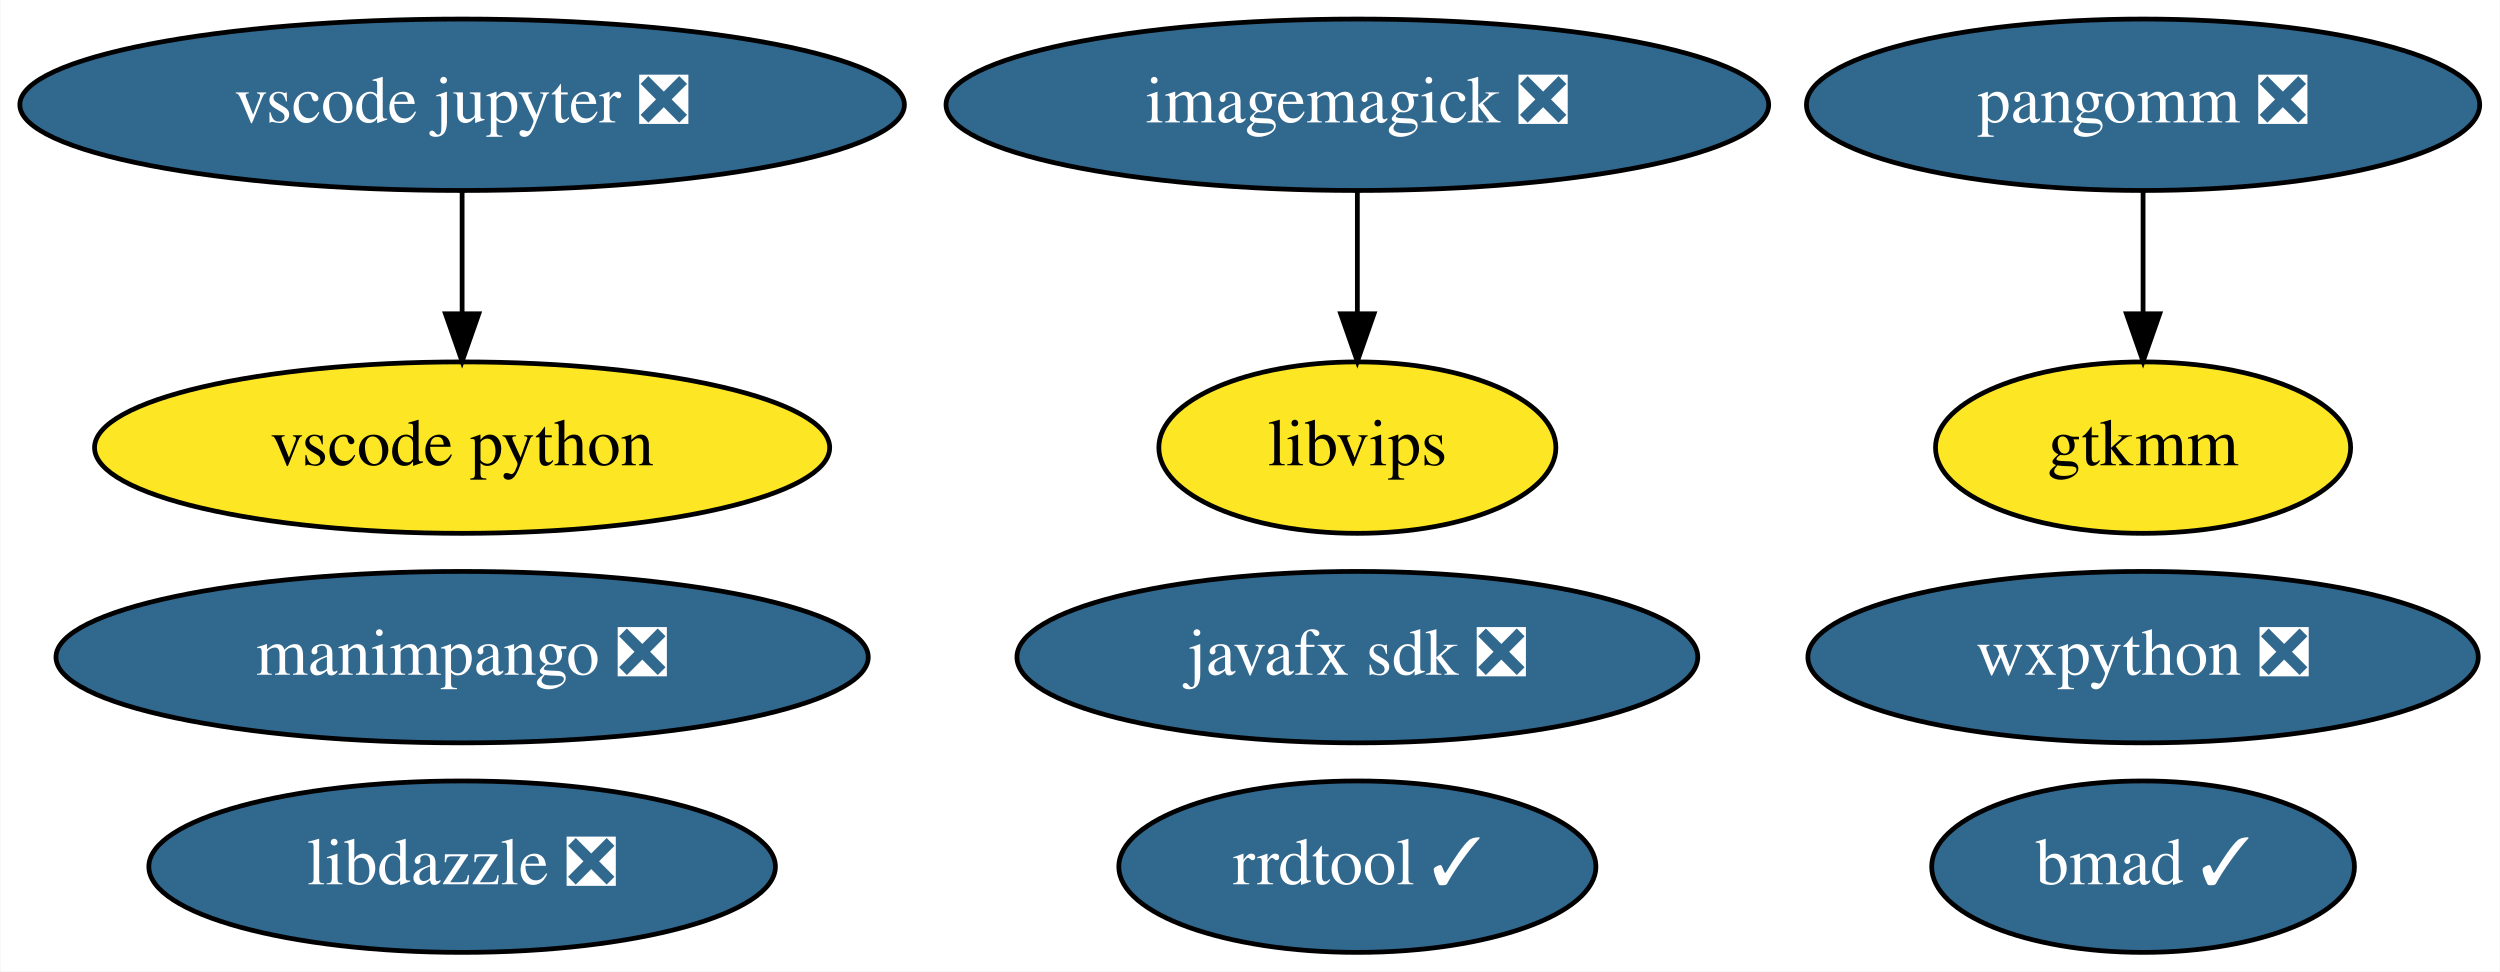
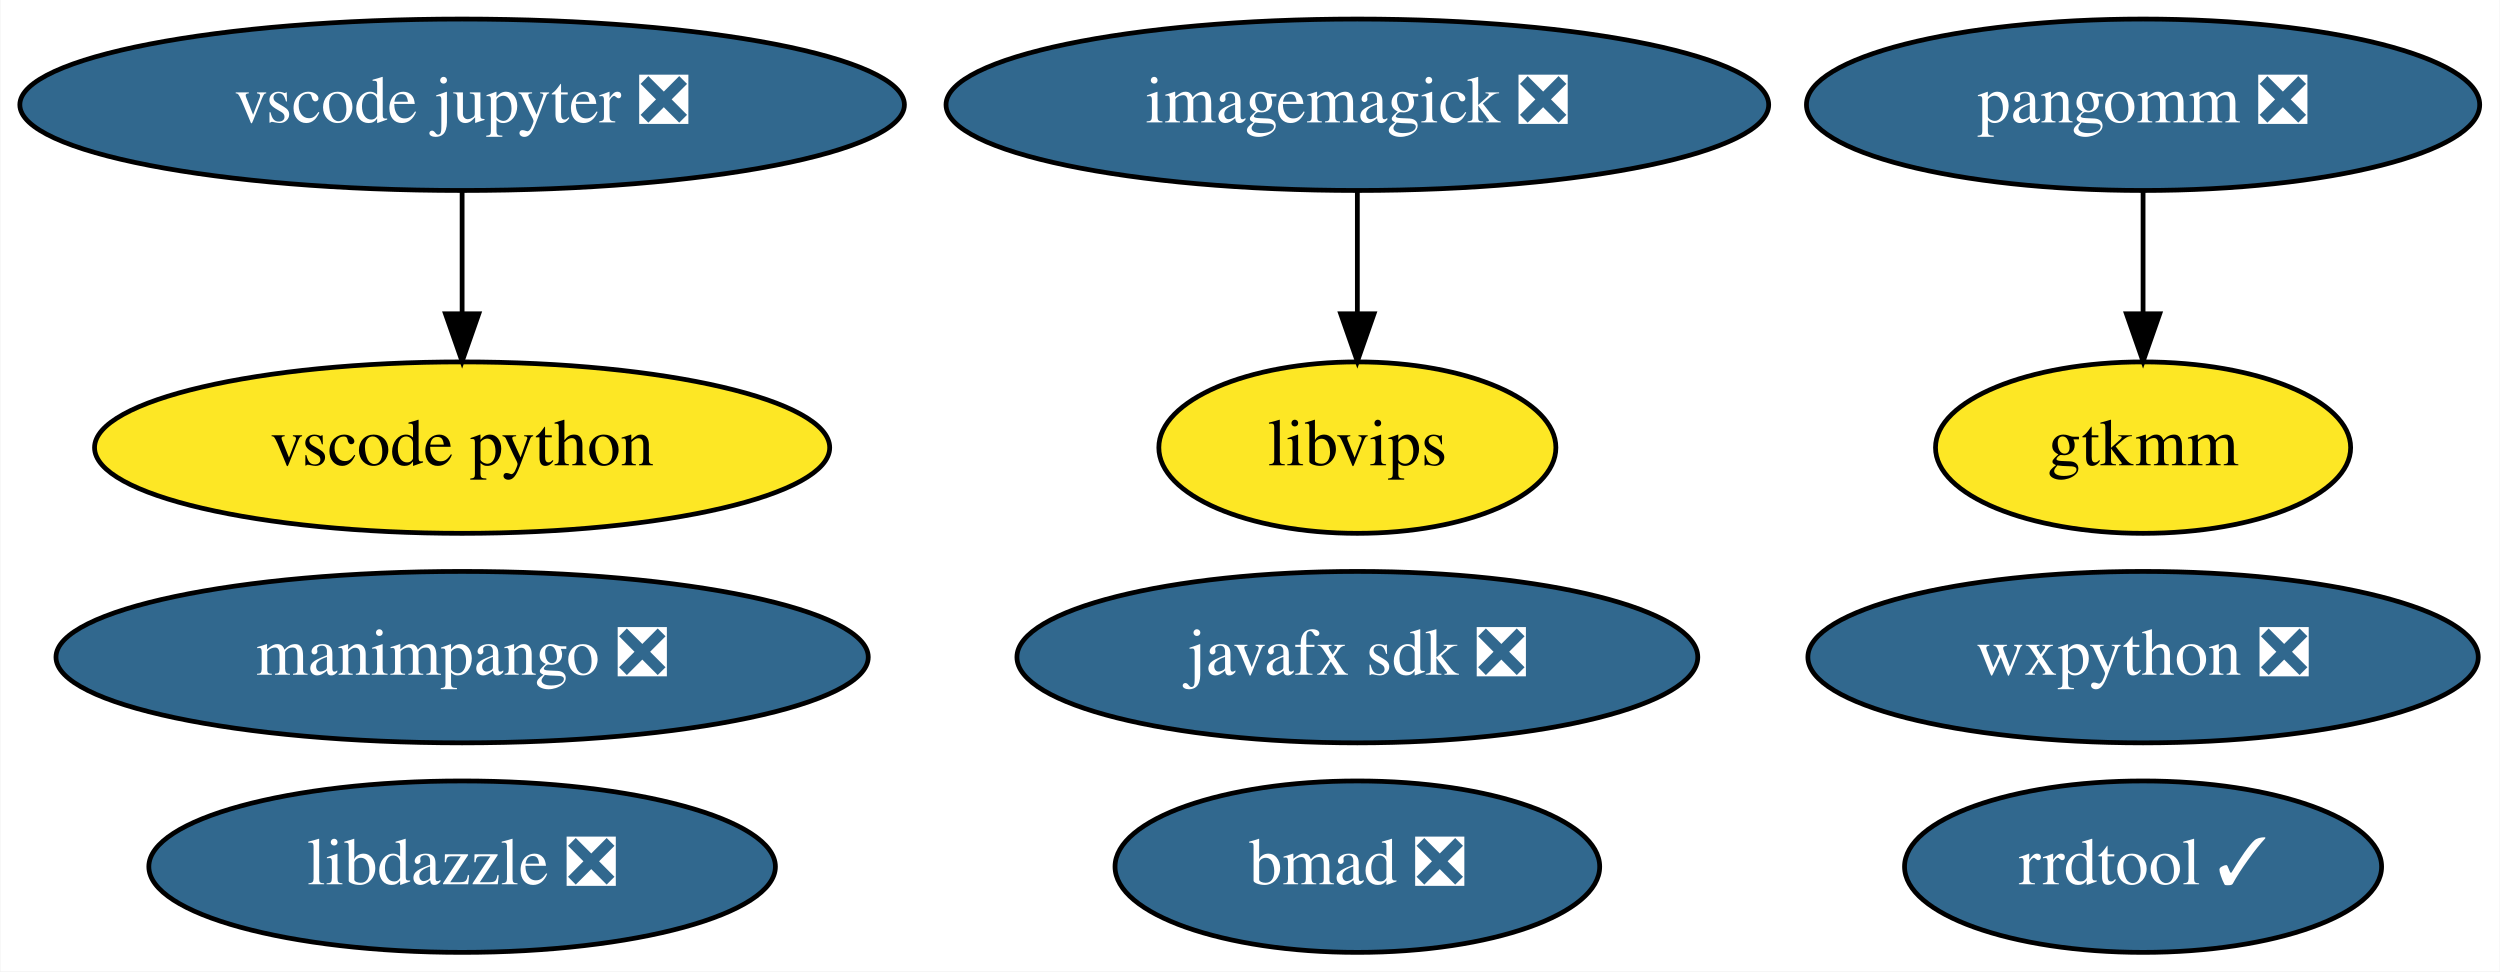
<svg xmlns="http://www.w3.org/2000/svg" xmlns:xlink="http://www.w3.org/1999/xlink" width="525pt" height="204pt" viewBox="0.00 0.00 524.79 204.00">
  <g id="graph0" class="graph" transform="scale(1 1) rotate(0) translate(4 200)">
    <polygon fill="white" stroke="transparent" points="-4,4 -4,-200 520.79,-200 520.79,4 -4,4" />
    <g id="node1" class="node">
      <g id="a_node1">
        <a xlink:href="https://github.com/conda-forge/imagemagick-feedstock/pull/219" xlink:title="imagemagick ❎">
          <ellipse fill="#31688e" stroke="black" cx="280.94" cy="-178" rx="86.38" ry="18" />
          <text text-anchor="middle" x="280.94" y="-174.3" font-family="Times,serif" font-size="14.00" fill="white">imagemagick ❎</text>
        </a>
      </g>
    </g>
    <g id="node3" class="node">
      <g id="a_node3">
        <a xlink:href="https://github.com/conda-forge/libvips-feedstock" xlink:title="libvips">
          <ellipse fill="#fde725" stroke="black" cx="280.94" cy="-106" rx="41.69" ry="18" />
          <text text-anchor="middle" x="280.94" y="-102.3" font-family="Times,serif" font-size="14.00">libvips</text>
        </a>
      </g>
    </g>
    <g id="edge1" class="edge">
      <path fill="none" stroke="black" d="M280.94,-159.7C280.94,-151.98 280.94,-142.71 280.94,-134.11" />
      <polygon fill="black" stroke="black" points="284.44,-134.1 280.94,-124.1 277.44,-134.1 284.44,-134.1" />
    </g>
    <g id="node2" class="node">
      <g id="a_node2">
        <a xlink:href="https://github.com/conda-forge/wxpython-feedstock/pull/77" xlink:title="wxpython ❎">
          <ellipse fill="#31688e" stroke="black" cx="445.94" cy="-62" rx="70.39" ry="18" />
          <text text-anchor="middle" x="445.94" y="-58.3" font-family="Times,serif" font-size="14.00" fill="white">wxpython ❎</text>
        </a>
      </g>
    </g>
    <g id="node4" class="node">
      <g id="a_node4">
        <a xlink:href="https://github.com/conda-forge/javafx-sdk-feedstock/pull/7" xlink:title="javafx sdk ❎">
          <ellipse fill="#31688e" stroke="black" cx="280.94" cy="-62" rx="71.49" ry="18" />
          <text text-anchor="middle" x="280.94" y="-58.3" font-family="Times,serif" font-size="14.00" fill="white">javafx sdk ❎</text>
        </a>
      </g>
    </g>
    <g id="node5" class="node">
      <g id="a_node5">
        <a xlink:href="https://github.com/conda-forge/pangomm-feedstock/pull/6" xlink:title="pangomm ❎">
          <ellipse fill="#31688e" stroke="black" cx="445.94" cy="-178" rx="70.69" ry="18" />
          <text text-anchor="middle" x="445.94" y="-174.3" font-family="Times,serif" font-size="14.00" fill="white">pangomm ❎</text>
        </a>
      </g>
    </g>
    <g id="node6" class="node">
      <g id="a_node6">
        <a xlink:href="https://github.com/conda-forge/gtkmm-feedstock" xlink:title="gtkmm">
          <ellipse fill="#fde725" stroke="black" cx="445.94" cy="-106" rx="43.59" ry="18" />
          <text text-anchor="middle" x="445.94" y="-102.3" font-family="Times,serif" font-size="14.00">gtkmm</text>
        </a>
      </g>
    </g>
    <g id="edge2" class="edge">
      <path fill="none" stroke="black" d="M445.94,-159.7C445.94,-151.98 445.94,-142.71 445.94,-134.11" />
      <polygon fill="black" stroke="black" points="449.44,-134.1 445.94,-124.1 442.44,-134.1 449.44,-134.1" />
    </g>
    <g id="node7" class="node">
      <g id="a_node7">
        <a xlink:href="https://github.com/conda-forge/rrdtool-feedstock/pull/4" xlink:title="rrdtool ✓">
-           <ellipse fill="#31688e" stroke="black" cx="280.94" cy="-18" rx="50.09" ry="18" />
-           <text text-anchor="middle" x="280.94" y="-14.3" font-family="Times,serif" font-size="14.00" fill="white">rrdtool ✓</text>
+           <ellipse fill="#31688e" stroke="black" cx="445.94" cy="-18" rx="50.09" ry="18" />
+           <text text-anchor="middle" x="445.94" y="-14.3" font-family="Times,serif" font-size="14.00" fill="white">rrdtool ✓</text>
        </a>
      </g>
    </g>
    <g id="node8" class="node">
      <g id="a_node8">
        <a xlink:href="https://github.com/conda-forge/vscode-jupyter-feedstock/pull/26" xlink:title="vscode jupyter ❎">
          <ellipse fill="#31688e" stroke="black" cx="92.94" cy="-178" rx="92.88" ry="18" />
          <text text-anchor="middle" x="92.94" y="-174.3" font-family="Times,serif" font-size="14.00" fill="white">vscode jupyter ❎</text>
        </a>
      </g>
    </g>
    <g id="node9" class="node">
      <g id="a_node9">
        <a xlink:href="https://github.com/conda-forge/vscode-python-feedstock" xlink:title="vscode python">
          <ellipse fill="#fde725" stroke="black" cx="92.94" cy="-106" rx="77.19" ry="18" />
          <text text-anchor="middle" x="92.94" y="-102.3" font-family="Times,serif" font-size="14.00">vscode python</text>
        </a>
      </g>
    </g>
    <g id="edge3" class="edge">
      <path fill="none" stroke="black" d="M92.94,-159.7C92.94,-151.98 92.94,-142.71 92.94,-134.11" />
      <polygon fill="black" stroke="black" points="96.44,-134.1 92.94,-124.1 89.44,-134.1 96.44,-134.1" />
    </g>
    <g id="node10" class="node">
      <g id="a_node10">
        <a xlink:href="https://github.com/conda-forge/manimpango-feedstock/pull/12" xlink:title="manimpango ❎">
          <ellipse fill="#31688e" stroke="black" cx="92.94" cy="-62" rx="85.29" ry="18" />
          <text text-anchor="middle" x="92.94" y="-58.3" font-family="Times,serif" font-size="14.00" fill="white">manimpango ❎</text>
        </a>
      </g>
    </g>
    <g id="node11" class="node">
      <g id="a_node11">
-         <a xlink:href="https://github.com/conda-forge/bmad-feedstock/pull/92" xlink:title="bmad ✓">
-           <ellipse fill="#31688e" stroke="black" cx="445.94" cy="-18" rx="44.39" ry="18" />
-           <text text-anchor="middle" x="445.94" y="-14.3" font-family="Times,serif" font-size="14.00" fill="white">bmad ✓</text>
+         <a xlink:href="https://github.com/conda-forge/bmad-feedstock/pull/92" xlink:title="bmad ❎">
+           <ellipse fill="#31688e" stroke="black" cx="280.94" cy="-18" rx="50.89" ry="18" />
+           <text text-anchor="middle" x="280.94" y="-14.3" font-family="Times,serif" font-size="14.00" fill="white">bmad ❎</text>
        </a>
      </g>
    </g>
    <g id="node12" class="node">
      <g id="a_node12">
        <a xlink:href="https://github.com/conda-forge/libdazzle-feedstock/pull/4" xlink:title="libdazzle ❎">
          <ellipse fill="#31688e" stroke="black" cx="92.94" cy="-18" rx="65.79" ry="18" />
          <text text-anchor="middle" x="92.94" y="-14.3" font-family="Times,serif" font-size="14.00" fill="white">libdazzle ❎</text>
        </a>
      </g>
    </g>
  </g>
</svg>
